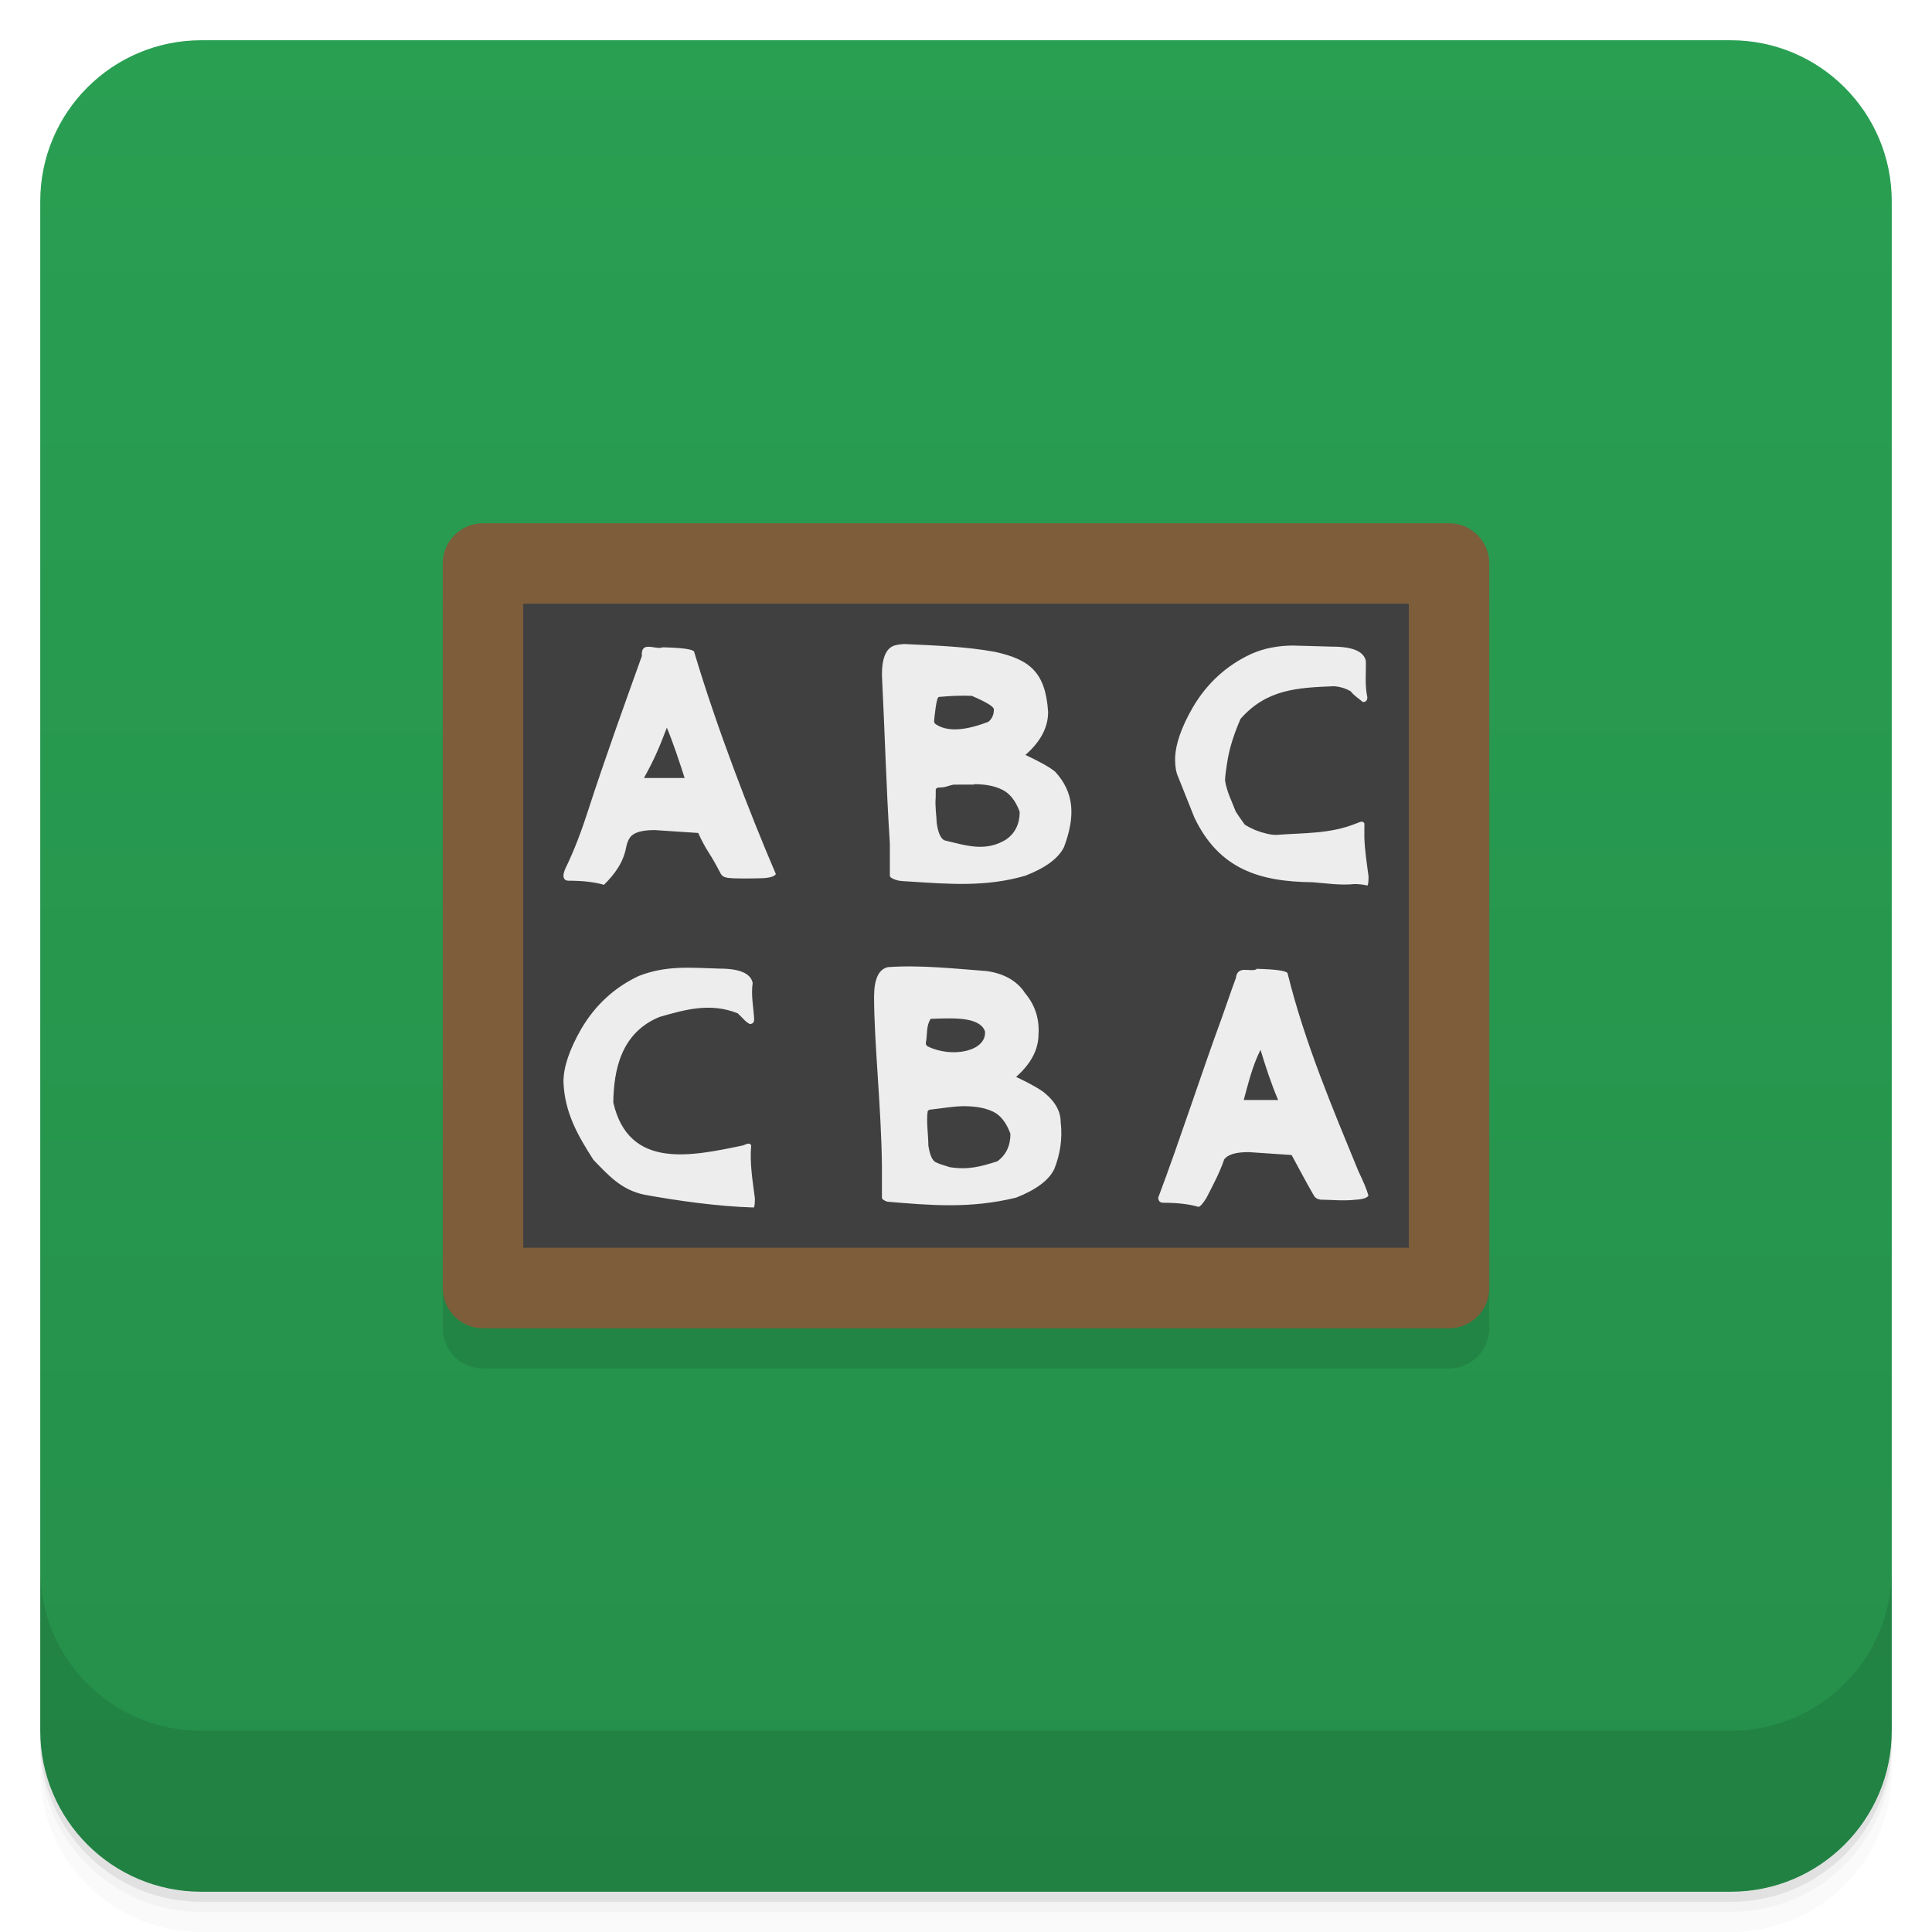
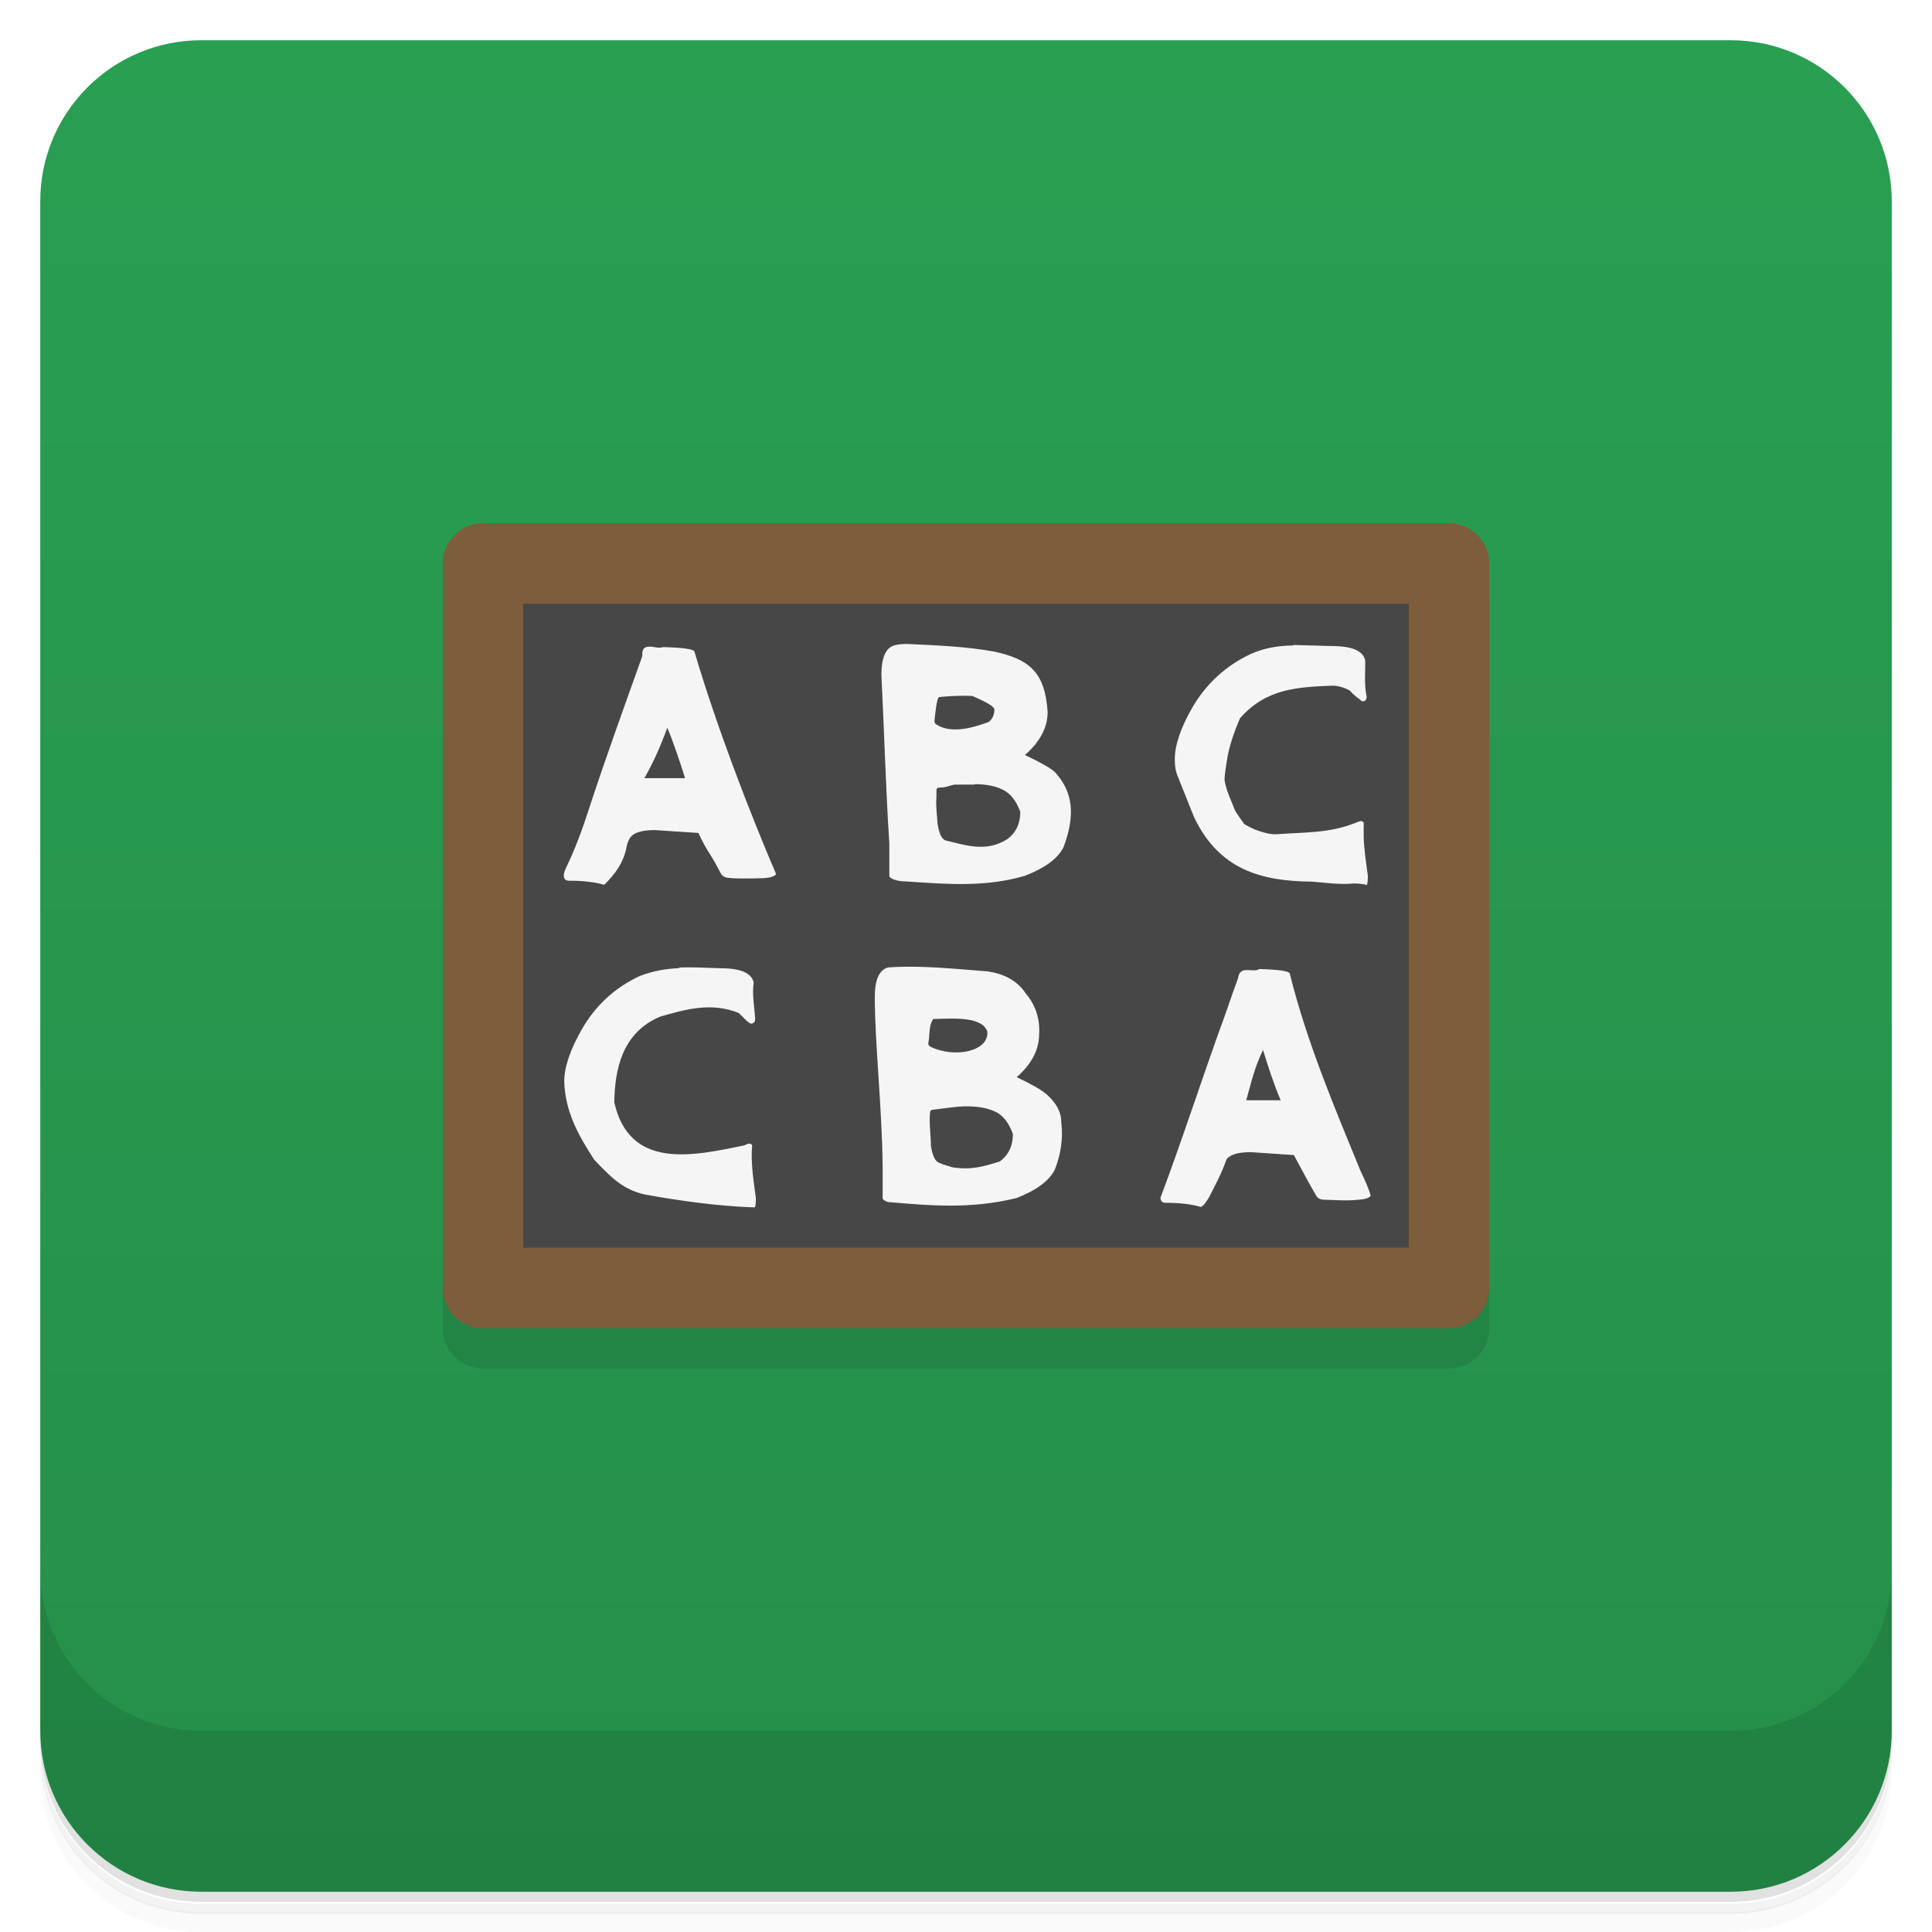
<svg xmlns="http://www.w3.org/2000/svg" version="1.1" viewBox="0 0 48 48">
  <defs>
-     <linearGradient id="bg" x1="-47" x2="-1" y1="2.8779e-15" y2="6.1232e-17" gradientUnits="userSpaceOnUse">
+     <linearGradient id="bg" x1="-47" x2="-1" y1="2.88e-15" y2="6.12e-17" gradientUnits="userSpaceOnUse">
      <stop style="stop-color:#258f4a" offset="0" />
      <stop style="stop-color:#299f52" offset="1" />
    </linearGradient>
  </defs>
-   <g transform="translate(0 3.949e-5)">
-     <path d="m1 43v0.25c0 2.216 1.784 4 4 4h38c2.216 0 4-1.784 4-4v-0.25c0 2.216-1.784 4-4 4h-38c-2.216 0-4-1.784-4-4zm0 0.5v0.5c0 2.216 1.784 4 4 4h38c2.216 0 4-1.784 4-4v-0.5c0 2.216-1.784 4-4 4h-38c-2.216 0-4-1.784-4-4z" style="opacity:.02" />
-     <path d="m1 43.25v0.25c0 2.216 1.784 4 4 4h38c2.216 0 4-1.784 4-4v-0.25c0 2.216-1.784 4-4 4h-38c-2.216 0-4-1.784-4-4z" style="opacity:.05" />
-     <path d="m1 43v0.25c0 2.216 1.784 4 4 4h38c2.216 0 4-1.784 4-4v-0.25c0 2.216-1.784 4-4 4h-38c-2.216 0-4-1.784-4-4z" style="opacity:.1" />
-   </g>
+   <path d="m1 43v0.25c0 2.22 1.78 4 4 4h38c2.22 0 4-1.78 4-4v-0.25c0 2.22-1.78 4-4 4h-38c-2.22 0-4-1.78-4-4zm0 0.5v0.5c0 2.22 1.78 4 4 4h38c2.22 0 4-1.78 4-4v-0.5c0 2.22-1.78 4-4 4h-38c-2.22 0-4-1.78-4-4z" style="opacity:.02" />
+   <path d="m1 43.3v0.25c0 2.22 1.78 4 4 4h38c2.22 0 4-1.78 4-4v-0.25c0 2.22-1.78 4-4 4h-38c-2.22 0-4-1.78-4-4z" style="opacity:.05" />
+   <path d="m1 43v0.25c0 2.22 1.78 4 4 4h38c2.22 0 4-1.78 4-4v-0.25c0 2.22-1.78 4-4 4h-38c-2.22 0-4-1.78-4-4z" style="opacity:.1" />
  <rect transform="rotate(-90)" x="-47" y="1" width="46" height="46" rx="4" style="fill:url(#bg)" />
-   <g transform="translate(0 3.949e-5)">
-     <g transform="translate(0 -1004.4)">
-       <path d="m1 1043.4v4c0 2.216 1.784 4 4 4h38c2.216 0 4-1.784 4-4v-4c0 2.216-1.784 4-4 4h-38c-2.216 0-4-1.784-4-4z" style="opacity:.1" />
-     </g>
-   </g>
-   <rect x="11" y="14" width="26" height="20" rx="1" ry="1" style="fill-opacity:.098" />
-   <rect x="11" y="13" width="26.001" height="20.001" rx="1" ry="1" style="fill:#7d5d3a" />
-   <rect x="13" y="15" width="22.001" height="16" style="fill:#404040" />
-   <path d="m22.513 16.001c-0.094 0-0.179 9e-3 -0.254 0.027-0.232 0.049-0.348 0.295-0.348 0.738 0.072 1.436 0.108 2.819 0.197 4.186v0.803c0 0.036 0.045 0.069 0.133 0.1 0.038 0.012 0.072 0.021 0.104 0.027 0.031 6e-3 0.118 0.013 0.262 0.02 0.967 0.062 1.894 0.14 2.869-0.146 0.502-0.195 0.821-0.431 0.959-0.711 0.291-0.778 0.25-1.359-0.217-1.869-0.119-0.103-0.366-0.244-0.742-0.42 0.376-0.328 0.564-0.683 0.564-1.066-0.064-0.988-0.454-1.306-1.326-1.496-0.712-0.129-1.461-0.156-2.201-0.191zm9.635 0.037c-0.395 0-0.749 0.069-1.063 0.209-0.614 0.286-1.096 0.727-1.447 1.322-0.295 0.511-0.443 0.946-0.443 1.305 0 0.176 0.026 0.318 0.076 0.428l0.404 1.012c0.619 1.293 1.637 1.591 2.934 1.605 0.306 0.022 0.694 0.083 1.045 0.045 0.113 0 0.22 0.013 0.32 0.037 0.019-0.024 0.027-0.101 0.027-0.229-0.041-0.308-0.095-0.653-0.104-0.967v-0.199c0-0.049 3e-3 -0.098 1e-3 -0.146-0.013-0.03-0.035-0.045-0.066-0.045-0.025 0-0.072 0.015-0.141 0.045-0.652 0.263-1.302 0.23-1.984 0.283-0.138 0-0.311-0.04-0.518-0.119-0.1-0.043-0.188-0.088-0.264-0.137-0.063-0.091-0.151-0.207-0.225-0.328-0.092-0.246-0.221-0.487-0.264-0.766 0-0.091 0.024-0.282 0.074-0.574 0.056-0.292 0.16-0.612 0.311-0.959 0.65-0.74 1.417-0.775 2.324-0.811 0.15 0.012 0.289 0.054 0.414 0.127 0.08 0.108 0.207 0.183 0.301 0.266 0.075 0 0.111-0.04 0.111-0.119-0.066-0.309-0.029-0.595-0.037-0.902-0.05-0.237-0.327-0.355-0.828-0.355l-0.969-0.027zm-16.02 0.031c-0.111-5e-3 -0.196 0.03-0.182 0.232-0.461 1.287-0.915 2.542-1.336 3.84-0.143 0.445-0.328 0.956-0.564 1.439-0.031 0.073-0.047 0.131-0.047 0.174s0.012 0.075 0.037 0.1c0.025 0.018 0.055 0.027 0.086 0.027 0.364 0 0.657 0.035 0.883 0.102 0.274-0.271 0.486-0.56 0.555-0.949 0.019-0.091 0.05-0.168 0.094-0.229 0.088-0.122 0.292-0.182 0.611-0.182l1.082 0.072c0.082 0.182 0.17 0.346 0.264 0.492 0.094 0.146 0.191 0.317 0.291 0.512 0.031 0.061 0.088 0.097 0.17 0.109 0.088 0.012 0.214 0.018 0.377 0.018 0.169 0 0.34-2e-3 0.516-8e-3 0.176-0.012 0.279-0.047 0.311-0.102-0.668-1.559-1.48-3.673-2.031-5.525-0.031-0.061-0.29-0.097-0.779-0.109-0.088 0.037-0.225-8e-3 -0.336-0.014zm8.01 1.217c0.37 0.158 0.555 0.271 0.555 0.338 0 0.134-0.047 0.238-0.141 0.311-0.355 0.132-0.92 0.309-1.297 0.063-0.031-0.018-0.047-0.046-0.047-0.082s0.012-0.146 0.037-0.328c0.025-0.182 0.053-0.273 0.084-0.273 0.296-0.026 0.53-0.038 0.809-0.027zm-7.57 0.795c0.143 0.336 0.319 0.863 0.441 1.248h-1.01c0.261-0.47 0.382-0.76 0.568-1.248zm7.637 1.402c0.282 0 0.513 0.046 0.695 0.137 0.188 0.091 0.333 0.275 0.434 0.549 0 0.298-0.111 0.526-0.33 0.684-0.52 0.323-1 0.152-1.533 0.027-0.094-0.036-0.16-0.177-0.197-0.42-8e-3 -0.195-0.047-0.434-0.027-0.648 0-0.109 3e-3 -0.175 1e-3 -0.199 0.013-0.03 0.04-0.047 0.084-0.047 0.164 0 0.22-0.045 0.357-0.072l0.508-1e-3zm-2.143 4.545c-0.23 0.049-0.346 0.295-0.346 0.738 2e-3 1.157 0.178 2.733 0.195 4.186v0.803c0 0.036 0.044 0.069 0.131 0.1 1.04 0.088 2.046 0.183 3.203-0.1 0.496-0.195 0.813-0.431 0.949-0.711 0.141-0.356 0.209-0.752 0.158-1.168 0-0.255-0.125-0.488-0.373-0.701-0.118-0.103-0.362-0.244-0.734-0.42 0.372-0.328 0.557-0.683 0.557-1.066 0.023-0.348-0.074-0.709-0.334-1.014-0.161-0.255-0.465-0.482-0.955-0.549-0.773-0.058-1.647-0.156-2.451-0.098zm-5.207 0.02c-0.322 0.015-0.637 0.065-0.984 0.199-0.608 0.286-1.086 0.727-1.434 1.322-0.292 0.511-0.438 0.946-0.438 1.305 0.027 0.774 0.365 1.349 0.744 1.941 0.374 0.386 0.692 0.748 1.266 0.867 0.798 0.146 1.816 0.292 2.719 0.318 0.019-0.024 0.027-0.101 0.027-0.229-0.056-0.429-0.131-0.874-0.092-1.313-0.012-0.03-0.035-0.045-0.066-0.045-0.025 0-0.07 0.015-0.139 0.045-1.271 0.264-2.836 0.611-3.221-1.066 0.012-0.795 0.183-1.727 1.145-2.125 0.647-0.187 1.269-0.362 1.945-0.092 0.11 0.097 0.182 0.205 0.299 0.266 0.074 0 0.111-0.04 0.111-0.119-0.017-0.304-0.081-0.592-0.037-0.902-0.05-0.237-0.324-0.355-0.82-0.355-0.374-0.011-0.703-0.032-1.025-0.018zm14.361 0.035c-0.176 0.075-0.47-0.113-0.512 0.219-0.031 0.079-0.144 0.396-0.336 0.949-0.528 1.438-1.04 3.035-1.592 4.504 0 0.043 0.012 0.075 0.037 0.1 0.025 0.018 0.053 0.027 0.084 0.027 0.36 0 0.652 0.035 0.875 0.102 0.043 0 0.112-0.077 0.205-0.229 0.147-0.287 0.325-0.617 0.438-0.949 0.087-0.122 0.289-0.182 0.605-0.182l1.07 0.072c0.169 0.31 0.354 0.666 0.549 1 0.031 0.061 0.087 0.097 0.168 0.109 0.303 5e-3 0.574 0.035 0.885 1e-3 0.174-0.012 0.276-0.047 0.307-0.102-0.043-0.152-0.128-0.356-0.252-0.611-0.63-1.538-1.331-3.183-1.758-4.914-0.031-0.061-0.289-0.097-0.773-0.109zm-8.094 1.23c0.534-0.018 1.217-0.063 1.35 0.311 0.042 0.499-0.823 0.669-1.424 0.373-0.031-0.018-0.047-0.046-0.047-0.082 0.047-0.232 2e-3 -0.416 0.121-0.602zm8.195 0.768c0.127 0.417 0.264 0.842 0.438 1.248h-0.855c0.117-0.425 0.217-0.85 0.418-1.248zm-7.428 1.402c0.261-1e-3 0.528 0.015 0.787 0.137 0.186 0.091 0.328 0.275 0.428 0.549 0 0.298-0.109 0.526-0.326 0.684-0.413 0.129-0.714 0.218-1.182 0.145-0.125-0.044-0.223-0.062-0.336-0.117-0.093-0.036-0.158-0.177-0.195-0.42-1e-3 -0.269-0.053-0.585-0.018-0.848 0.012-0.03 0.041-0.047 0.084-0.047 0.241-0.026 0.497-0.072 0.758-0.082z" style="fill:#ededed" />
+   <path d="m1 39v4c0 2.22 1.78 4 4 4h38c2.22 0 4-1.78 4-4v-4c0 2.22-1.78 4-4 4h-38c-2.22 0-4-1.78-4-4z" style="opacity:.1" />
+   <path d="m37 15v18c0 0.554-0.446 1-1 1h-24c-0.554 0-1-0.446-1-1v-18z" style="opacity:.1" />
+   <rect x="11" y="13" width="26" height="20" rx="1" ry="1" style="fill:#7d5d3a" />
+   <path d="m13 15h22v16h-22z" style="fill:#474747" />
+   <path d="m22.5 16c-0.094 0-0.179 9e-3 -0.254 0.027-0.232 0.049-0.348 0.295-0.348 0.738 0.072 1.44 0.108 2.82 0.197 4.19v0.803c0 0.036 0.045 0.069 0.133 0.1 0.038 0.012 0.072 0.021 0.104 0.027 0.031 6e-3 0.118 0.013 0.262 0.02 0.967 0.062 1.89 0.14 2.87-0.146 0.502-0.195 0.821-0.431 0.959-0.711 0.291-0.778 0.25-1.36-0.217-1.87-0.119-0.103-0.366-0.244-0.742-0.42 0.376-0.328 0.564-0.683 0.564-1.07-0.064-0.988-0.454-1.31-1.33-1.5-0.712-0.129-1.46-0.156-2.2-0.191zm9.64 0.037c-0.395 0-0.749 0.069-1.06 0.209-0.614 0.286-1.1 0.727-1.45 1.32-0.295 0.511-0.443 0.946-0.443 1.3 0 0.176 0.026 0.318 0.076 0.428l0.404 1.01c0.619 1.29 1.64 1.59 2.93 1.6 0.306 0.022 0.694 0.083 1.04 0.045 0.113 0 0.22 0.013 0.32 0.037 0.019-0.024 0.027-0.101 0.027-0.229-0.041-0.308-0.095-0.653-0.104-0.967v-0.199c0-0.049 3e-3 -0.098 1e-3 -0.146-0.013-0.03-0.035-0.045-0.066-0.045-0.025 0-0.072 0.015-0.141 0.045-0.652 0.263-1.3 0.23-1.98 0.283-0.138 0-0.311-0.04-0.518-0.119-0.1-0.043-0.188-0.088-0.264-0.137-0.063-0.091-0.151-0.207-0.225-0.328-0.092-0.246-0.221-0.487-0.264-0.766 0-0.091 0.024-0.282 0.074-0.574 0.056-0.292 0.16-0.612 0.311-0.959 0.65-0.74 1.42-0.775 2.32-0.811 0.15 0.012 0.289 0.054 0.414 0.127 0.08 0.108 0.207 0.183 0.301 0.266 0.075 0 0.111-0.04 0.111-0.119-0.066-0.309-0.029-0.595-0.037-0.902-0.05-0.237-0.327-0.355-0.828-0.355l-0.969-0.027zm-16 0.031c-0.111-5e-3 -0.196 0.03-0.182 0.232-0.461 1.29-0.915 2.54-1.34 3.84-0.143 0.445-0.328 0.956-0.564 1.44-0.031 0.073-0.047 0.131-0.047 0.174s0.012 0.075 0.037 0.1c0.025 0.018 0.055 0.027 0.086 0.027 0.364 0 0.657 0.035 0.883 0.102 0.274-0.271 0.486-0.56 0.555-0.949 0.019-0.091 0.05-0.168 0.094-0.229 0.088-0.122 0.292-0.182 0.611-0.182l1.08 0.072c0.082 0.182 0.17 0.346 0.264 0.492 0.094 0.146 0.191 0.317 0.291 0.512 0.031 0.061 0.088 0.097 0.17 0.109 0.088 0.012 0.214 0.018 0.377 0.018 0.169 0 0.34-2e-3 0.516-8e-3 0.176-0.012 0.279-0.047 0.311-0.102-0.668-1.56-1.48-3.67-2.03-5.53-0.031-0.061-0.29-0.097-0.779-0.109-0.088 0.037-0.225-8e-3 -0.336-0.014zm8.01 1.22c0.37 0.158 0.555 0.271 0.555 0.338 0 0.134-0.047 0.238-0.141 0.311-0.355 0.132-0.92 0.309-1.3 0.063-0.031-0.018-0.047-0.046-0.047-0.082s0.012-0.146 0.037-0.328c0.025-0.182 0.053-0.273 0.084-0.273 0.296-0.026 0.53-0.038 0.809-0.027zm-7.57 0.795c0.143 0.336 0.319 0.863 0.441 1.25h-1.01c0.261-0.47 0.382-0.76 0.568-1.25zm7.64 1.4c0.282 0 0.513 0.046 0.695 0.137 0.188 0.091 0.333 0.275 0.434 0.549 0 0.298-0.111 0.526-0.33 0.684-0.52 0.323-1 0.152-1.53 0.027-0.094-0.036-0.16-0.177-0.197-0.42-8e-3 -0.195-0.047-0.434-0.027-0.648 0-0.109 3e-3 -0.175 1e-3 -0.199 0.013-0.03 0.04-0.047 0.084-0.047 0.164 0 0.22-0.045 0.357-0.072l0.508-1e-3zm-2.14 4.55c-0.23 0.049-0.346 0.295-0.346 0.738 2e-3 1.16 0.178 2.73 0.195 4.19v0.803c0 0.036 0.044 0.069 0.131 0.1 1.04 0.088 2.05 0.183 3.2-0.1 0.496-0.195 0.813-0.431 0.949-0.711 0.141-0.356 0.209-0.752 0.158-1.17 0-0.255-0.125-0.488-0.373-0.701-0.118-0.103-0.362-0.244-0.734-0.42 0.372-0.328 0.557-0.683 0.557-1.07 0.023-0.348-0.074-0.709-0.334-1.01-0.161-0.255-0.465-0.482-0.955-0.549-0.773-0.058-1.65-0.156-2.45-0.098zm-5.21 0.02c-0.322 0.015-0.637 0.065-0.984 0.199-0.608 0.286-1.09 0.727-1.43 1.32-0.292 0.511-0.438 0.946-0.438 1.3 0.027 0.774 0.365 1.35 0.744 1.94 0.374 0.386 0.692 0.748 1.27 0.867 0.798 0.146 1.82 0.292 2.72 0.318 0.019-0.024 0.027-0.101 0.027-0.229-0.056-0.429-0.131-0.874-0.092-1.31-0.012-0.03-0.035-0.045-0.066-0.045-0.025 0-0.07 0.015-0.139 0.045-1.27 0.264-2.84 0.611-3.22-1.07 0.012-0.795 0.183-1.73 1.14-2.13 0.647-0.187 1.27-0.362 1.95-0.092 0.11 0.097 0.182 0.205 0.299 0.266 0.074 0 0.111-0.04 0.111-0.119-0.017-0.304-0.081-0.592-0.037-0.902-0.05-0.237-0.324-0.355-0.82-0.355-0.374-0.011-0.703-0.032-1.02-0.018zm14.4 0.035c-0.176 0.075-0.47-0.113-0.512 0.219-0.031 0.079-0.144 0.396-0.336 0.949-0.528 1.44-1.04 3.04-1.59 4.5 0 0.043 0.012 0.075 0.037 0.1 0.025 0.018 0.053 0.027 0.084 0.027 0.36 0 0.652 0.035 0.875 0.102 0.043 0 0.112-0.077 0.205-0.229 0.147-0.287 0.325-0.617 0.438-0.949 0.087-0.122 0.289-0.182 0.605-0.182l1.07 0.072c0.169 0.31 0.354 0.666 0.549 1 0.031 0.061 0.087 0.097 0.168 0.109 0.303 5e-3 0.574 0.035 0.885 1e-3 0.174-0.012 0.276-0.047 0.307-0.102-0.043-0.152-0.128-0.356-0.252-0.611-0.63-1.54-1.33-3.18-1.76-4.91-0.031-0.061-0.289-0.097-0.773-0.109zm-8.09 1.23c0.534-0.018 1.22-0.063 1.35 0.311 0.042 0.499-0.823 0.669-1.42 0.373-0.031-0.018-0.047-0.046-0.047-0.082 0.047-0.232 2e-3 -0.416 0.121-0.602zm8.2 0.768c0.127 0.417 0.264 0.842 0.438 1.25h-0.855c0.117-0.425 0.217-0.85 0.418-1.25zm-7.43 1.4c0.261-1e-3 0.528 0.015 0.787 0.137 0.186 0.091 0.328 0.275 0.428 0.549 0 0.298-0.109 0.526-0.326 0.684-0.413 0.129-0.714 0.218-1.18 0.145-0.125-0.044-0.223-0.062-0.336-0.117-0.093-0.036-0.158-0.177-0.195-0.42-1e-3 -0.269-0.053-0.585-0.018-0.848 0.012-0.03 0.041-0.047 0.084-0.047 0.241-0.026 0.497-0.072 0.758-0.082z" style="fill:#f5f5f5" />
</svg>
